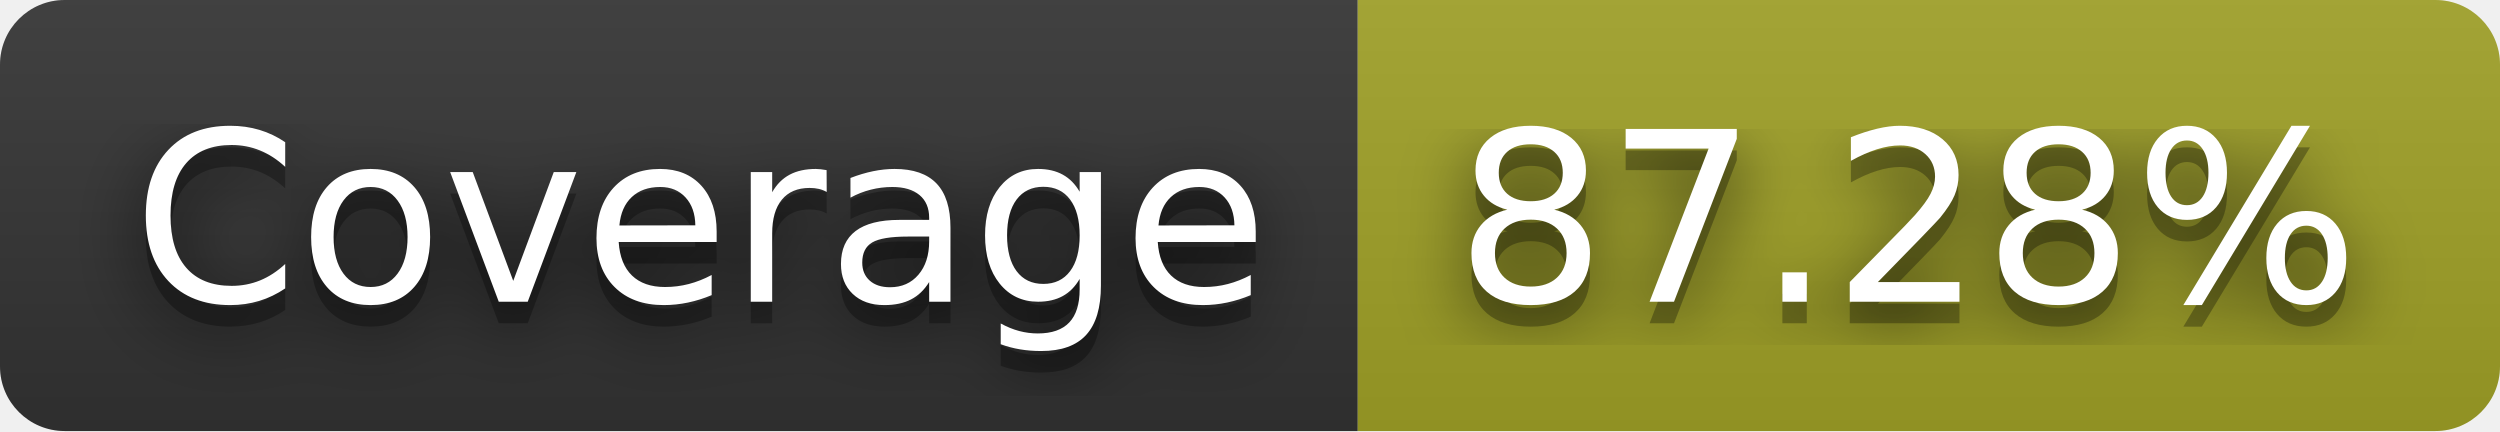
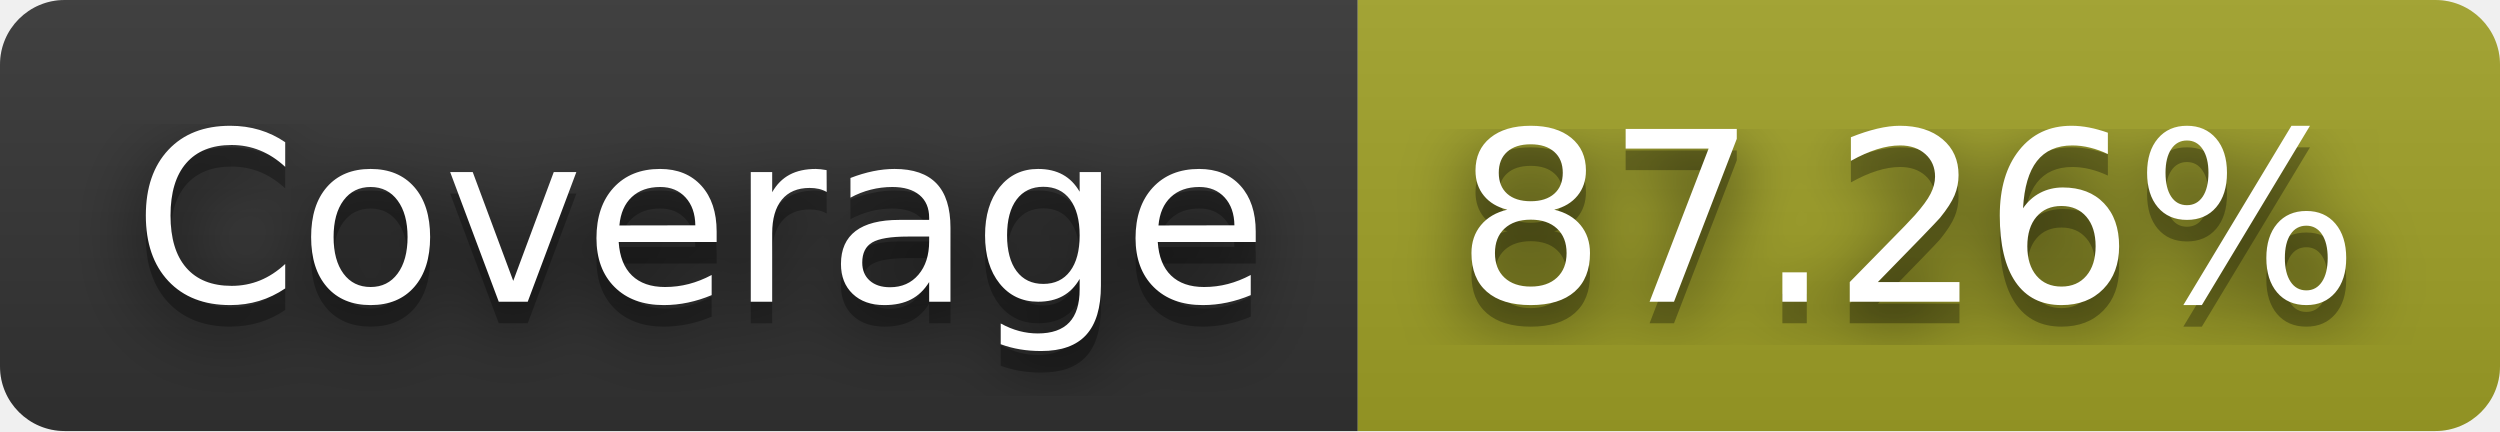
- <svg xmlns="http://www.w3.org/2000/svg" width="116" height="20" role="img" aria-label="Coverage: 87.28%">
+ <svg xmlns="http://www.w3.org/2000/svg" width="116" height="20" role="img" aria-label="Coverage: 87.26%">
  <filter id="blur">
    <feGaussianBlur stdDeviation="16" />
  </filter>
  <linearGradient id="s" x2="0" y2="100%">
    <stop offset="0" stop-color="#bbb" stop-opacity=".1" />
    <stop offset="1" stop-opacity=".1" />
  </linearGradient>
  <clipPath id="r">
    <rect width="116" height="20" rx="3" />
  </clipPath>
  <g clip-path="url(#r)">
    <rect width="63" height="20" fill="#333" />
    <rect x="63" width="53" height="20" fill="#a0a127" />
    <rect width="116" height="20" fill="url(#s)" />
  </g>
  <g fill="#fff" text-anchor="middle" font-family="Verdana,Geneva,DejaVu Sans,sans-serif" text-rendering="geometricPrecision" font-size="110">
    <g transform="scale(.1)">
      <g aria-hidden="true" fill="#010101">
        <text x="325" y="150" fill-opacity=".8" filter="url(#blur)" textLength="530">Coverage</text>
        <text x="325" y="150" fill-opacity=".3" textLength="530">Coverage</text>
      </g>
      <text x="325" y="140" textLength="530">Coverage</text>
    </g>
    <g transform="scale(.1)">
      <g aria-hidden="true" fill="#010101">
-         <text x="885" y="150" fill-opacity=".8" filter="url(#blur)" textLength="430">87.28%</text>
-         <text x="885" y="150" fill-opacity=".3" textLength="430">87.28%</text>
+         <text x="885" y="150" fill-opacity=".8" filter="url(#blur)" textLength="430">87.26%</text>
+         <text x="885" y="150" fill-opacity=".3" textLength="430">87.26%</text>
      </g>
-       <text x="885" y="140" textLength="430">87.28%</text>
+       <text x="885" y="140" textLength="430">87.26%</text>
    </g>
  </g>
</svg>
